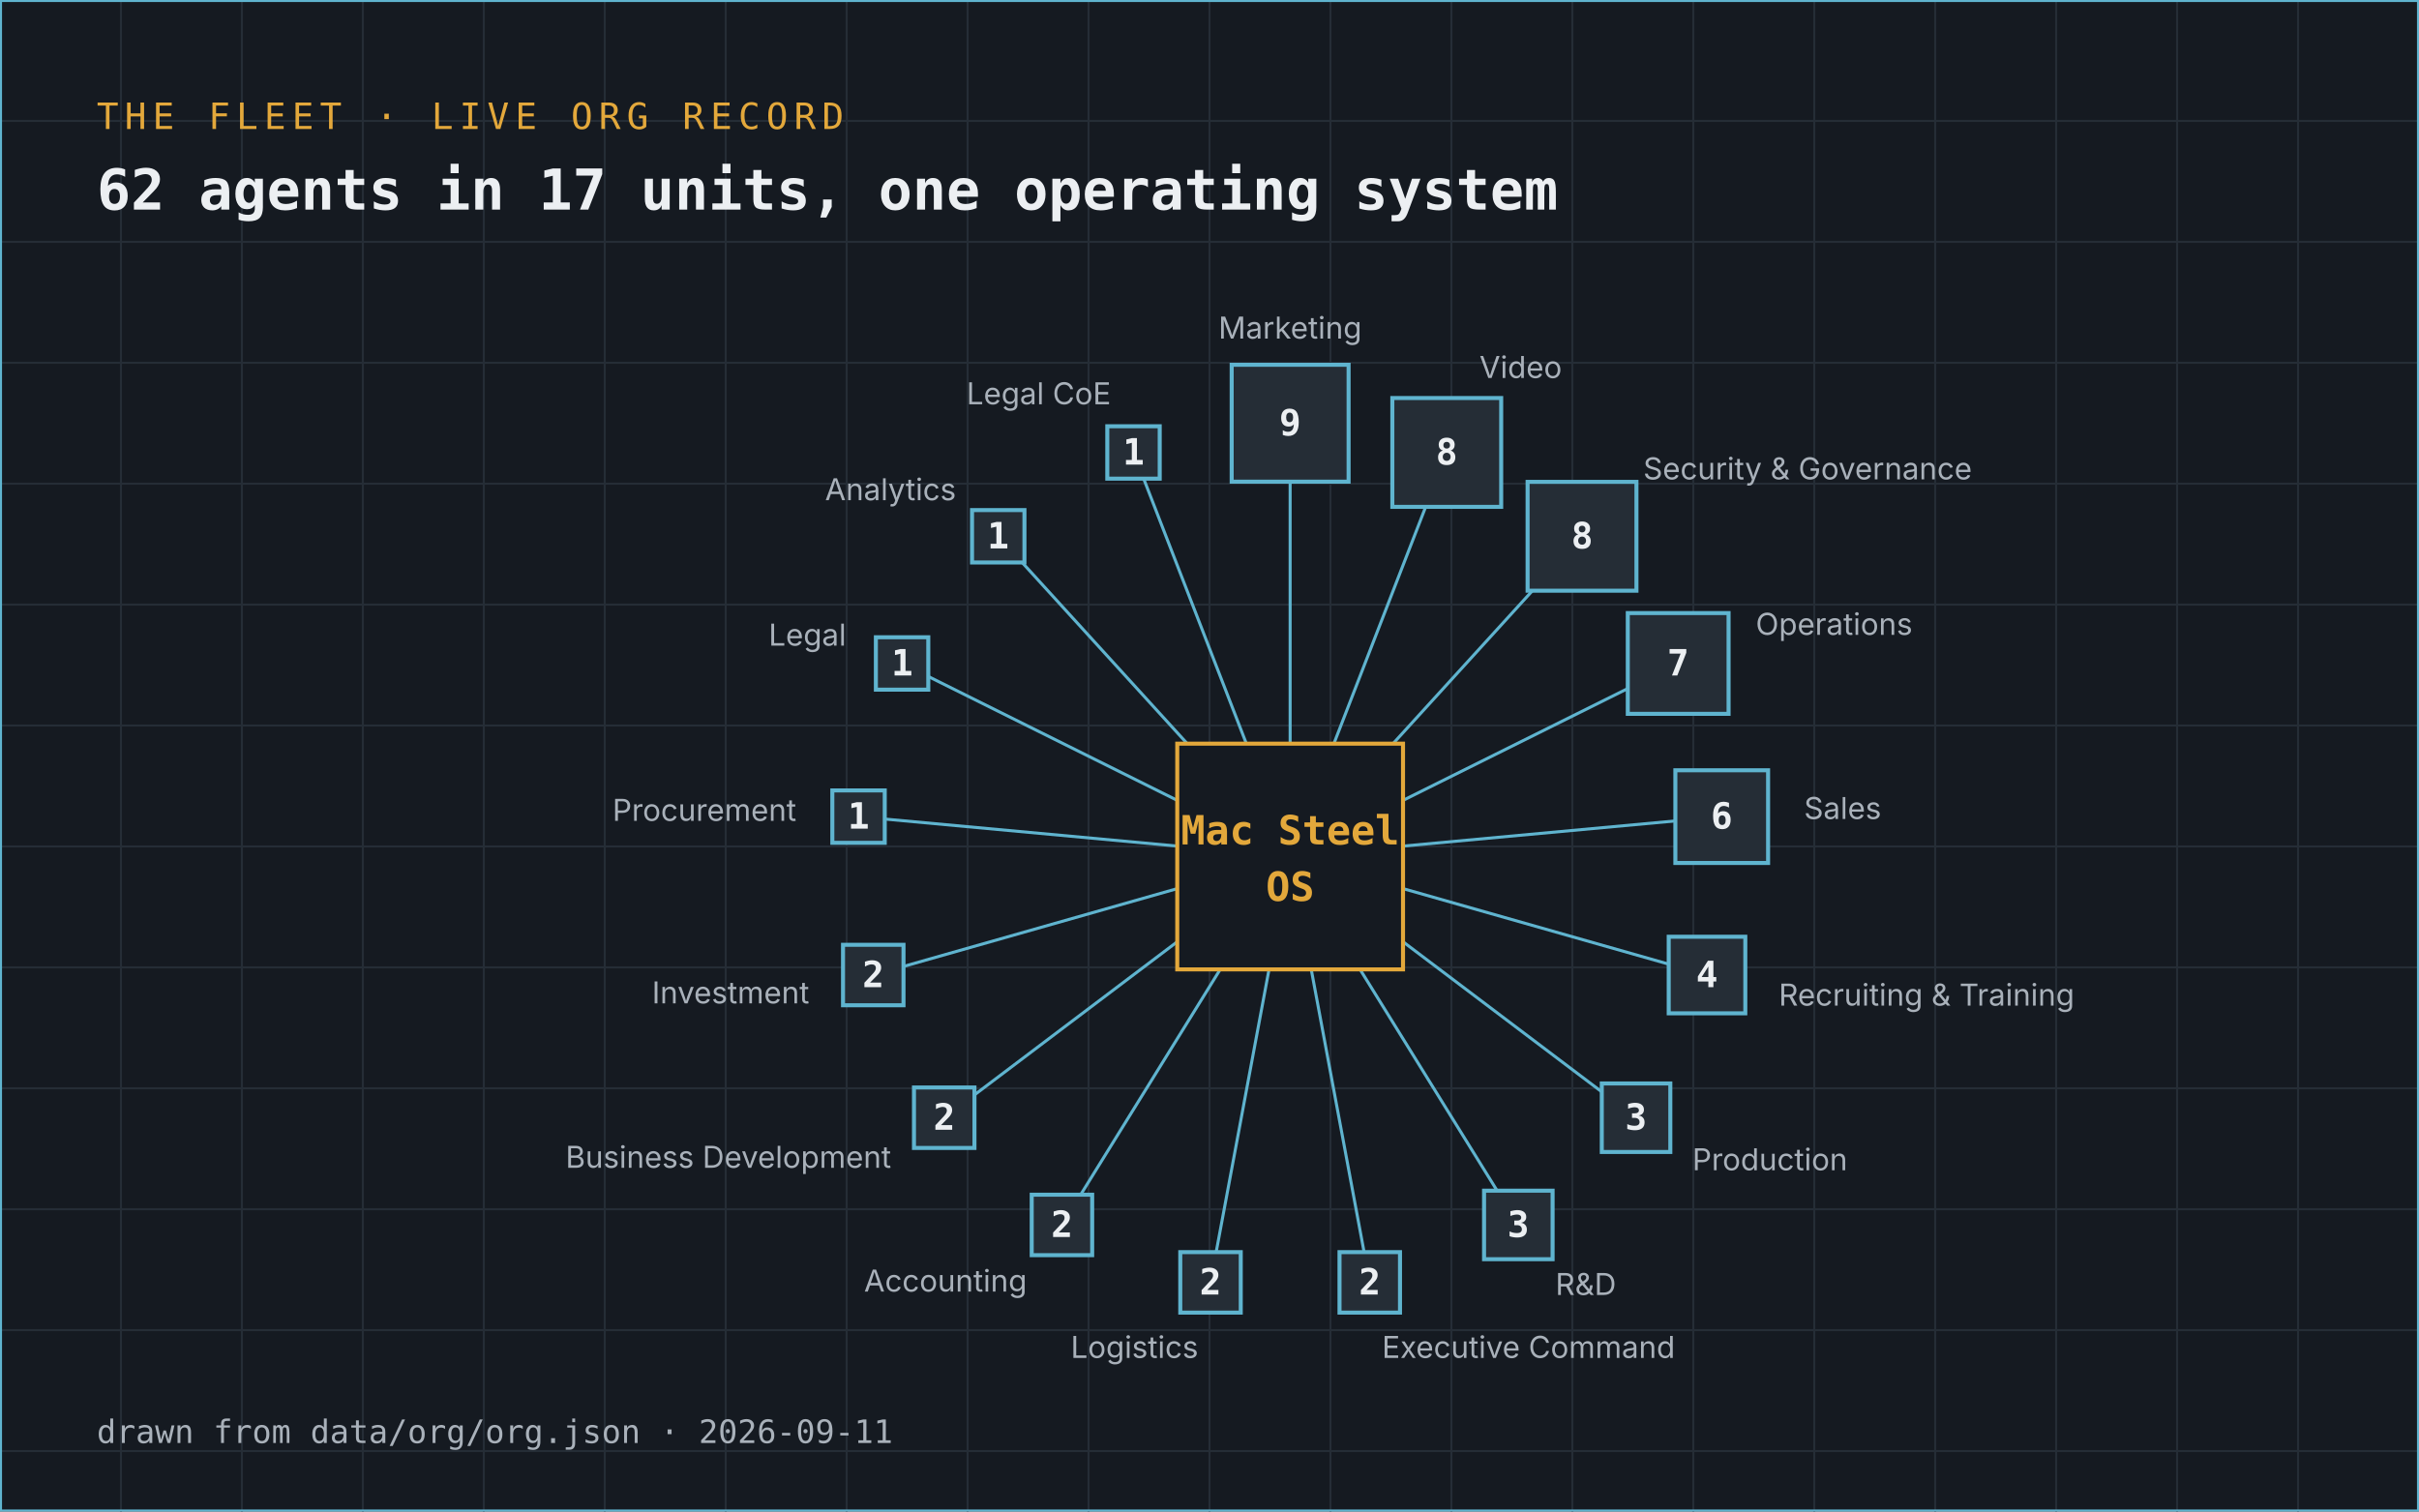
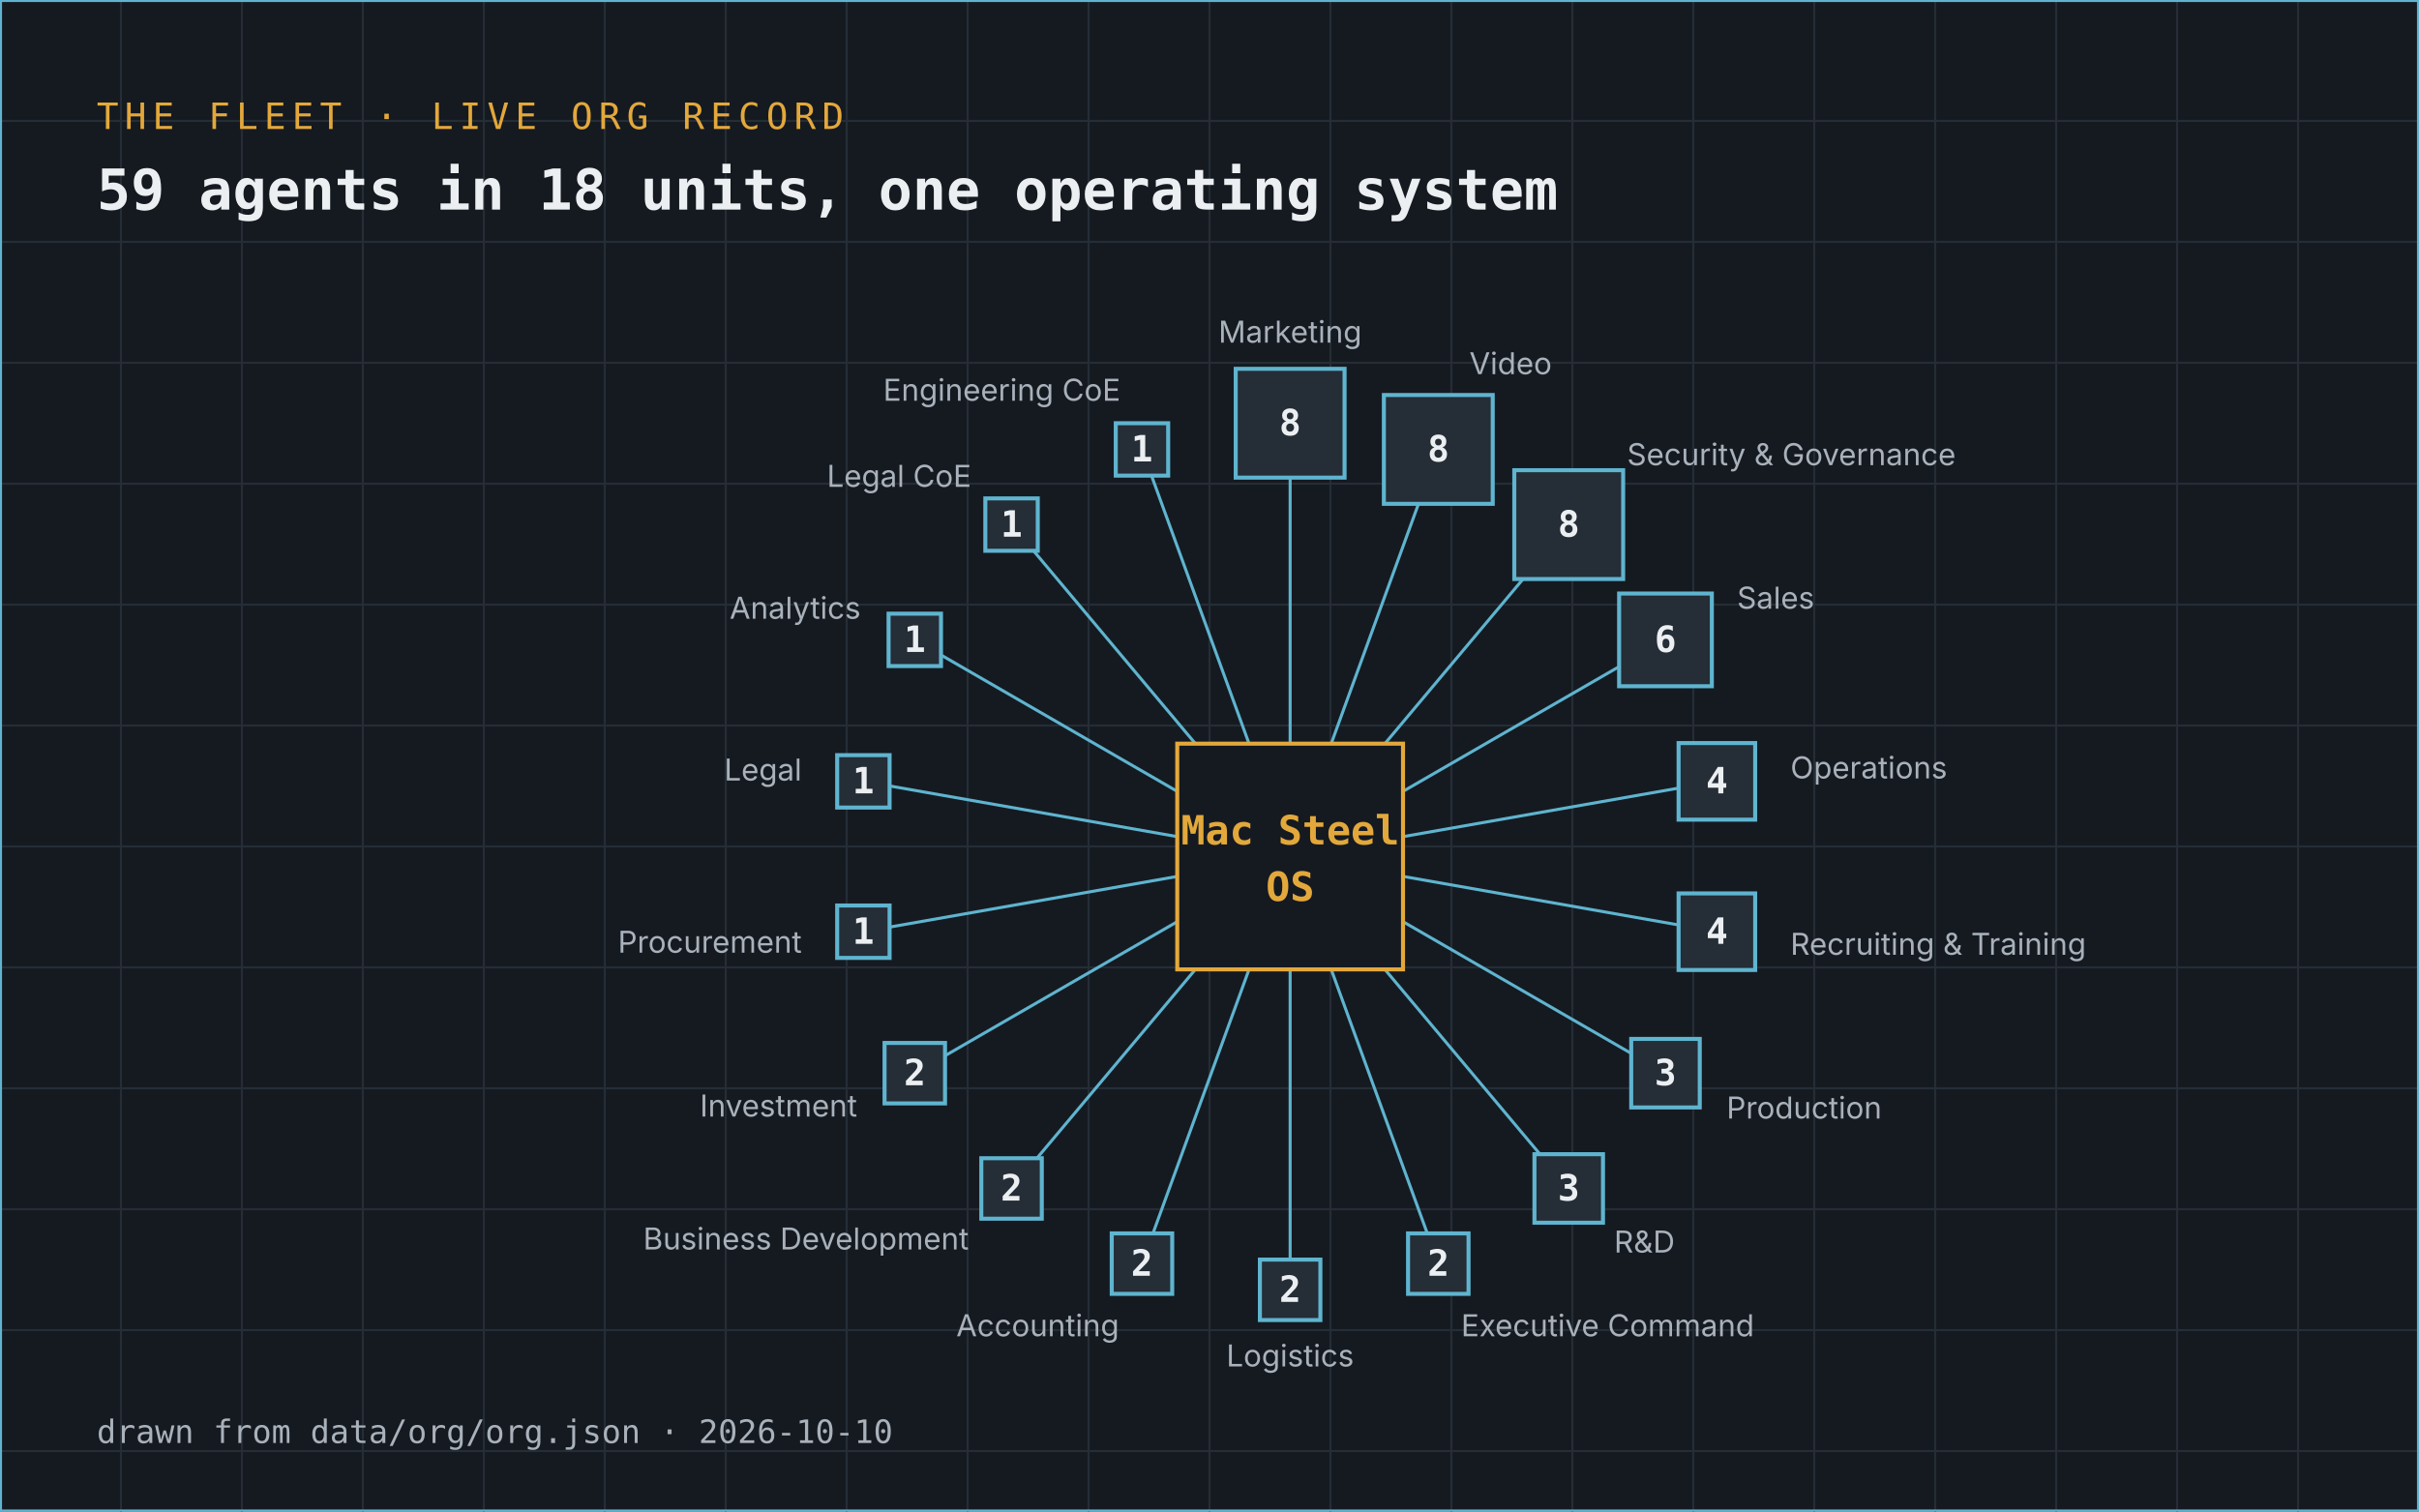
- <svg xmlns="http://www.w3.org/2000/svg" viewBox="0 0 1200 750" width="1200" height="750" role="img" aria-label="The Mac Steel fleet: 62 agents in 17 units">
+ <svg xmlns="http://www.w3.org/2000/svg" viewBox="0 0 1200 750" width="1200" height="750" role="img" aria-label="The Mac Steel fleet: 59 agents in 18 units">
  <rect width="1200" height="750" fill="#151a21" />
  <line x1="60" y1="0" x2="60" y2="750" stroke="#252d36" stroke-width="1" />
  <line x1="120" y1="0" x2="120" y2="750" stroke="#252d36" stroke-width="1" />
  <line x1="180" y1="0" x2="180" y2="750" stroke="#252d36" stroke-width="1" />
  <line x1="240" y1="0" x2="240" y2="750" stroke="#252d36" stroke-width="1" />
  <line x1="300" y1="0" x2="300" y2="750" stroke="#252d36" stroke-width="1" />
  <line x1="360" y1="0" x2="360" y2="750" stroke="#252d36" stroke-width="1" />
  <line x1="420" y1="0" x2="420" y2="750" stroke="#252d36" stroke-width="1" />
  <line x1="480" y1="0" x2="480" y2="750" stroke="#252d36" stroke-width="1" />
  <line x1="540" y1="0" x2="540" y2="750" stroke="#252d36" stroke-width="1" />
  <line x1="600" y1="0" x2="600" y2="750" stroke="#252d36" stroke-width="1" />
  <line x1="660" y1="0" x2="660" y2="750" stroke="#252d36" stroke-width="1" />
  <line x1="720" y1="0" x2="720" y2="750" stroke="#252d36" stroke-width="1" />
  <line x1="780" y1="0" x2="780" y2="750" stroke="#252d36" stroke-width="1" />
  <line x1="840" y1="0" x2="840" y2="750" stroke="#252d36" stroke-width="1" />
  <line x1="900" y1="0" x2="900" y2="750" stroke="#252d36" stroke-width="1" />
  <line x1="960" y1="0" x2="960" y2="750" stroke="#252d36" stroke-width="1" />
  <line x1="1020" y1="0" x2="1020" y2="750" stroke="#252d36" stroke-width="1" />
  <line x1="1080" y1="0" x2="1080" y2="750" stroke="#252d36" stroke-width="1" />
  <line x1="1140" y1="0" x2="1140" y2="750" stroke="#252d36" stroke-width="1" />
  <line x1="0" y1="60" x2="1200" y2="60" stroke="#252d36" stroke-width="1" />
  <line x1="0" y1="120" x2="1200" y2="120" stroke="#252d36" stroke-width="1" />
  <line x1="0" y1="180" x2="1200" y2="180" stroke="#252d36" stroke-width="1" />
  <line x1="0" y1="240" x2="1200" y2="240" stroke="#252d36" stroke-width="1" />
  <line x1="0" y1="300" x2="1200" y2="300" stroke="#252d36" stroke-width="1" />
  <line x1="0" y1="360" x2="1200" y2="360" stroke="#252d36" stroke-width="1" />
  <line x1="0" y1="420" x2="1200" y2="420" stroke="#252d36" stroke-width="1" />
  <line x1="0" y1="480" x2="1200" y2="480" stroke="#252d36" stroke-width="1" />
  <line x1="0" y1="540" x2="1200" y2="540" stroke="#252d36" stroke-width="1" />
  <line x1="0" y1="600" x2="1200" y2="600" stroke="#252d36" stroke-width="1" />
  <line x1="0" y1="660" x2="1200" y2="660" stroke="#252d36" stroke-width="1" />
  <line x1="0" y1="720" x2="1200" y2="720" stroke="#252d36" stroke-width="1" />
  <text x="48" y="64" font-family="JetBrains Mono, ui-monospace, Menlo, Consolas, monospace" font-size="18" fill="#e3a83b" text-anchor="start" font-weight="normal" letter-spacing="3">THE FLEET · LIVE ORG RECORD</text>
-   <text x="48" y="104" font-family="JetBrains Mono, ui-monospace, Menlo, Consolas, monospace" font-size="28" fill="#eceff2" text-anchor="start" font-weight="bold">62 agents in 17 units, one operating system</text>
+   <text x="48" y="104" font-family="JetBrains Mono, ui-monospace, Menlo, Consolas, monospace" font-size="28" fill="#eceff2" text-anchor="start" font-weight="bold">59 agents in 18 units, one operating system</text>
  <line x1="640" y1="425" x2="640.0" y2="210.0" stroke="#5fb4cf" stroke-width="1.5" />
-   <line x1="640" y1="425" x2="717.7" y2="224.5" stroke="#5fb4cf" stroke-width="1.5" />
-   <line x1="640" y1="425" x2="784.8" y2="266.1" stroke="#5fb4cf" stroke-width="1.5" />
-   <line x1="640" y1="425" x2="832.5" y2="329.2" stroke="#5fb4cf" stroke-width="1.5" />
-   <line x1="640" y1="425" x2="854.1" y2="405.2" stroke="#5fb4cf" stroke-width="1.5" />
-   <line x1="640" y1="425" x2="846.8" y2="483.8" stroke="#5fb4cf" stroke-width="1.5" />
-   <line x1="640" y1="425" x2="811.6" y2="554.6" stroke="#5fb4cf" stroke-width="1.5" />
-   <line x1="640" y1="425" x2="753.2" y2="607.8" stroke="#5fb4cf" stroke-width="1.5" />
-   <line x1="640" y1="425" x2="679.5" y2="636.3" stroke="#5fb4cf" stroke-width="1.5" />
-   <line x1="640" y1="425" x2="600.5" y2="636.3" stroke="#5fb4cf" stroke-width="1.5" />
-   <line x1="640" y1="425" x2="526.8" y2="607.8" stroke="#5fb4cf" stroke-width="1.5" />
-   <line x1="640" y1="425" x2="468.4" y2="554.6" stroke="#5fb4cf" stroke-width="1.5" />
-   <line x1="640" y1="425" x2="433.2" y2="483.8" stroke="#5fb4cf" stroke-width="1.5" />
-   <line x1="640" y1="425" x2="425.9" y2="405.2" stroke="#5fb4cf" stroke-width="1.5" />
-   <line x1="640" y1="425" x2="447.5" y2="329.2" stroke="#5fb4cf" stroke-width="1.5" />
-   <line x1="640" y1="425" x2="495.2" y2="266.1" stroke="#5fb4cf" stroke-width="1.5" />
-   <line x1="640" y1="425" x2="562.3" y2="224.5" stroke="#5fb4cf" stroke-width="1.5" />
+   <line x1="640" y1="425" x2="713.5" y2="223.0" stroke="#5fb4cf" stroke-width="1.5" />
+   <line x1="640" y1="425" x2="778.2" y2="260.3" stroke="#5fb4cf" stroke-width="1.5" />
+   <line x1="640" y1="425" x2="826.2" y2="317.5" stroke="#5fb4cf" stroke-width="1.5" />
+   <line x1="640" y1="425" x2="851.7" y2="387.7" stroke="#5fb4cf" stroke-width="1.5" />
+   <line x1="640" y1="425" x2="851.7" y2="462.3" stroke="#5fb4cf" stroke-width="1.5" />
+   <line x1="640" y1="425" x2="826.2" y2="532.5" stroke="#5fb4cf" stroke-width="1.5" />
+   <line x1="640" y1="425" x2="778.2" y2="589.7" stroke="#5fb4cf" stroke-width="1.5" />
+   <line x1="640" y1="425" x2="713.5" y2="627.0" stroke="#5fb4cf" stroke-width="1.5" />
+   <line x1="640" y1="425" x2="640.0" y2="640.0" stroke="#5fb4cf" stroke-width="1.5" />
+   <line x1="640" y1="425" x2="566.5" y2="627.0" stroke="#5fb4cf" stroke-width="1.5" />
+   <line x1="640" y1="425" x2="501.8" y2="589.7" stroke="#5fb4cf" stroke-width="1.5" />
+   <line x1="640" y1="425" x2="453.8" y2="532.5" stroke="#5fb4cf" stroke-width="1.5" />
+   <line x1="640" y1="425" x2="428.3" y2="462.3" stroke="#5fb4cf" stroke-width="1.5" />
+   <line x1="640" y1="425" x2="428.3" y2="387.7" stroke="#5fb4cf" stroke-width="1.5" />
+   <line x1="640" y1="425" x2="453.8" y2="317.5" stroke="#5fb4cf" stroke-width="1.5" />
+   <line x1="640" y1="425" x2="501.8" y2="260.3" stroke="#5fb4cf" stroke-width="1.5" />
+   <line x1="640" y1="425" x2="566.5" y2="223.0" stroke="#5fb4cf" stroke-width="1.5" />
  <rect x="584" y="369" width="112" height="112" fill="#151a21" stroke="#e3a83b" stroke-width="2" />
  <text x="640" y="419" font-family="JetBrains Mono, ui-monospace, Menlo, Consolas, monospace" font-size="20" fill="#e3a83b" text-anchor="middle" font-weight="bold">Mac Steel</text>
  <text x="640" y="447" font-family="JetBrains Mono, ui-monospace, Menlo, Consolas, monospace" font-size="20" fill="#e3a83b" text-anchor="middle" font-weight="bold">OS</text>
-   <rect x="611.0" y="181.0" width="58" height="58" fill="#252d36" stroke="#5fb4cf" stroke-width="2" />
-   <text x="640.0" y="216.0" font-family="JetBrains Mono, ui-monospace, Menlo, Consolas, monospace" font-size="18" fill="#eceff2" text-anchor="middle" font-weight="bold">9</text>
-   <text x="640.0" y="168.0" font-family="IBM Plex Sans, system-ui, -apple-system, Segoe UI, sans-serif" font-size="15" fill="#a9b1ba" text-anchor="middle" font-weight="normal">Marketing</text>
-   <rect x="690.7" y="197.5" width="54" height="54" fill="#252d36" stroke="#5fb4cf" stroke-width="2" />
-   <text x="717.667" y="230.518" font-family="JetBrains Mono, ui-monospace, Menlo, Consolas, monospace" font-size="18" fill="#eceff2" text-anchor="middle" font-weight="bold">8</text>
-   <text x="733.923" y="187.557" font-family="IBM Plex Sans, system-ui, -apple-system, Segoe UI, sans-serif" font-size="15" fill="#a9b1ba" text-anchor="start" font-weight="normal">Video</text>
-   <rect x="757.8" y="239.1" width="54" height="54" fill="#252d36" stroke="#5fb4cf" stroke-width="2" />
-   <text x="784.845" y="272.113" font-family="JetBrains Mono, ui-monospace, Menlo, Consolas, monospace" font-size="18" fill="#eceff2" text-anchor="middle" font-weight="bold">8</text>
-   <text x="815.161" y="237.858" font-family="IBM Plex Sans, system-ui, -apple-system, Segoe UI, sans-serif" font-size="15" fill="#a9b1ba" text-anchor="start" font-weight="normal">Security &amp; Governance</text>
-   <rect x="807.5" y="304.2" width="50" height="50" fill="#252d36" stroke="#5fb4cf" stroke-width="2" />
-   <text x="832.46" y="335.166" font-family="JetBrains Mono, ui-monospace, Menlo, Consolas, monospace" font-size="18" fill="#eceff2" text-anchor="middle" font-weight="bold">7</text>
-   <text x="870.952" y="315" font-family="IBM Plex Sans, system-ui, -apple-system, Segoe UI, sans-serif" font-size="15" fill="#a9b1ba" text-anchor="start" font-weight="normal">Operations</text>
-   <rect x="831.1" y="382.2" width="46" height="46" fill="#252d36" stroke="#5fb4cf" stroke-width="2" />
-   <text x="854.083" y="411.162" font-family="JetBrains Mono, ui-monospace, Menlo, Consolas, monospace" font-size="18" fill="#eceff2" text-anchor="middle" font-weight="bold">6</text>
-   <text x="894.908" y="406.379" font-family="IBM Plex Sans, system-ui, -apple-system, Segoe UI, sans-serif" font-size="15" fill="#a9b1ba" text-anchor="start" font-weight="normal">Sales</text>
-   <rect x="827.8" y="464.8" width="38" height="38" fill="#252d36" stroke="#5fb4cf" stroke-width="2" />
-   <text x="846.793" y="489.838" font-family="JetBrains Mono, ui-monospace, Menlo, Consolas, monospace" font-size="18" fill="#eceff2" text-anchor="middle" font-weight="bold">4</text>
-   <text x="882.38" y="498.963" font-family="IBM Plex Sans, system-ui, -apple-system, Segoe UI, sans-serif" font-size="15" fill="#a9b1ba" text-anchor="start" font-weight="normal">Recruiting &amp; Training</text>
-   <rect x="794.6" y="537.6" width="34" height="34" fill="#252d36" stroke="#5fb4cf" stroke-width="2" />
-   <text x="811.574" y="560.566" font-family="JetBrains Mono, ui-monospace, Menlo, Consolas, monospace" font-size="18" fill="#eceff2" text-anchor="middle" font-weight="bold">3</text>
-   <text x="839.504" y="580.659" font-family="IBM Plex Sans, system-ui, -apple-system, Segoe UI, sans-serif" font-size="15" fill="#a9b1ba" text-anchor="start" font-weight="normal">Production</text>
-   <rect x="736.2" y="590.8" width="34" height="34" fill="#252d36" stroke="#5fb4cf" stroke-width="2" />
-   <text x="753.183" y="613.797" font-family="JetBrains Mono, ui-monospace, Menlo, Consolas, monospace" font-size="18" fill="#eceff2" text-anchor="middle" font-weight="bold">3</text>
-   <text x="771.608" y="642.554" font-family="IBM Plex Sans, system-ui, -apple-system, Segoe UI, sans-serif" font-size="15" fill="#a9b1ba" text-anchor="start" font-weight="normal">R&amp;D</text>
-   <rect x="664.5" y="621.3" width="30" height="30" fill="#252d36" stroke="#5fb4cf" stroke-width="2" />
-   <text x="679.506" y="642.339" font-family="JetBrains Mono, ui-monospace, Menlo, Consolas, monospace" font-size="18" fill="#eceff2" text-anchor="middle" font-weight="bold">2</text>
-   <text x="685.57" y="673.777" font-family="IBM Plex Sans, system-ui, -apple-system, Segoe UI, sans-serif" font-size="15" fill="#a9b1ba" text-anchor="start" font-weight="normal">Executive Command</text>
-   <rect x="585.5" y="621.3" width="30" height="30" fill="#252d36" stroke="#5fb4cf" stroke-width="2" />
-   <text x="600.494" y="642.339" font-family="JetBrains Mono, ui-monospace, Menlo, Consolas, monospace" font-size="18" fill="#eceff2" text-anchor="middle" font-weight="bold">2</text>
-   <text x="594.43" y="673.777" font-family="IBM Plex Sans, system-ui, -apple-system, Segoe UI, sans-serif" font-size="15" fill="#a9b1ba" text-anchor="end" font-weight="normal">Logistics</text>
-   <rect x="511.8" y="592.8" width="30" height="30" fill="#252d36" stroke="#5fb4cf" stroke-width="2" />
-   <text x="526.817" y="613.797" font-family="JetBrains Mono, ui-monospace, Menlo, Consolas, monospace" font-size="18" fill="#eceff2" text-anchor="middle" font-weight="bold">2</text>
-   <text x="509.445" y="640.854" font-family="IBM Plex Sans, system-ui, -apple-system, Segoe UI, sans-serif" font-size="15" fill="#a9b1ba" text-anchor="end" font-weight="normal">Accounting</text>
-   <rect x="453.4" y="539.6" width="30" height="30" fill="#252d36" stroke="#5fb4cf" stroke-width="2" />
-   <text x="468.426" y="560.566" font-family="JetBrains Mono, ui-monospace, Menlo, Consolas, monospace" font-size="18" fill="#eceff2" text-anchor="middle" font-weight="bold">2</text>
-   <text x="442.092" y="579.453" font-family="IBM Plex Sans, system-ui, -apple-system, Segoe UI, sans-serif" font-size="15" fill="#a9b1ba" text-anchor="end" font-weight="normal">Business Development</text>
-   <rect x="418.2" y="468.8" width="30" height="30" fill="#252d36" stroke="#5fb4cf" stroke-width="2" />
-   <text x="433.207" y="489.838" font-family="JetBrains Mono, ui-monospace, Menlo, Consolas, monospace" font-size="18" fill="#eceff2" text-anchor="middle" font-weight="bold">2</text>
-   <text x="401.467" y="497.868" font-family="IBM Plex Sans, system-ui, -apple-system, Segoe UI, sans-serif" font-size="15" fill="#a9b1ba" text-anchor="end" font-weight="normal">Investment</text>
-   <rect x="412.9" y="392.2" width="26" height="26" fill="#252d36" stroke="#5fb4cf" stroke-width="2" />
-   <text x="425.917" y="411.162" font-family="JetBrains Mono, ui-monospace, Menlo, Consolas, monospace" font-size="18" fill="#eceff2" text-anchor="middle" font-weight="bold">1</text>
-   <text x="395.049" y="407.302" font-family="IBM Plex Sans, system-ui, -apple-system, Segoe UI, sans-serif" font-size="15" fill="#a9b1ba" text-anchor="end" font-weight="normal">Procurement</text>
-   <rect x="434.5" y="316.2" width="26" height="26" fill="#252d36" stroke="#5fb4cf" stroke-width="2" />
-   <text x="447.54" y="335.166" font-family="JetBrains Mono, ui-monospace, Menlo, Consolas, monospace" font-size="18" fill="#eceff2" text-anchor="middle" font-weight="bold">1</text>
-   <text x="419.79" y="320.348" font-family="IBM Plex Sans, system-ui, -apple-system, Segoe UI, sans-serif" font-size="15" fill="#a9b1ba" text-anchor="end" font-weight="normal">Legal</text>
-   <rect x="482.2" y="253.1" width="26" height="26" fill="#252d36" stroke="#5fb4cf" stroke-width="2" />
-   <text x="495.155" y="272.113" font-family="JetBrains Mono, ui-monospace, Menlo, Consolas, monospace" font-size="18" fill="#eceff2" text-anchor="middle" font-weight="bold">1</text>
-   <text x="474.271" y="248.204" font-family="IBM Plex Sans, system-ui, -apple-system, Segoe UI, sans-serif" font-size="15" fill="#a9b1ba" text-anchor="end" font-weight="normal">Analytics</text>
-   <rect x="549.3" y="211.5" width="26" height="26" fill="#252d36" stroke="#5fb4cf" stroke-width="2" />
-   <text x="562.333" y="230.518" font-family="JetBrains Mono, ui-monospace, Menlo, Consolas, monospace" font-size="18" fill="#eceff2" text-anchor="middle" font-weight="bold">1</text>
-   <text x="551.135" y="200.612" font-family="IBM Plex Sans, system-ui, -apple-system, Segoe UI, sans-serif" font-size="15" fill="#a9b1ba" text-anchor="end" font-weight="normal">Legal CoE</text>
-   <text x="48" y="716" font-family="JetBrains Mono, ui-monospace, Menlo, Consolas, monospace" font-size="16" fill="#a9b1ba" text-anchor="start" font-weight="normal">drawn from data/org/org.json · 2026-09-11</text>
+   <rect x="613.0" y="183.0" width="54" height="54" fill="#252d36" stroke="#5fb4cf" stroke-width="2" />
+   <text x="640.0" y="216.0" font-family="JetBrains Mono, ui-monospace, Menlo, Consolas, monospace" font-size="18" fill="#eceff2" text-anchor="middle" font-weight="bold">8</text>
+   <text x="640.0" y="170.0" font-family="IBM Plex Sans, system-ui, -apple-system, Segoe UI, sans-serif" font-size="15" fill="#a9b1ba" text-anchor="middle" font-weight="normal">Marketing</text>
+   <rect x="686.5" y="196.0" width="54" height="54" fill="#252d36" stroke="#5fb4cf" stroke-width="2" />
+   <text x="713.534" y="228.966" font-family="JetBrains Mono, ui-monospace, Menlo, Consolas, monospace" font-size="18" fill="#eceff2" text-anchor="middle" font-weight="bold">8</text>
+   <text x="728.925" y="185.68" font-family="IBM Plex Sans, system-ui, -apple-system, Segoe UI, sans-serif" font-size="15" fill="#a9b1ba" text-anchor="start" font-weight="normal">Video</text>
+   <rect x="751.2" y="233.3" width="54" height="54" fill="#252d36" stroke="#5fb4cf" stroke-width="2" />
+   <text x="778.199" y="266.3" font-family="JetBrains Mono, ui-monospace, Menlo, Consolas, monospace" font-size="18" fill="#eceff2" text-anchor="middle" font-weight="bold">8</text>
+   <text x="807.125" y="230.828" font-family="IBM Plex Sans, system-ui, -apple-system, Segoe UI, sans-serif" font-size="15" fill="#a9b1ba" text-anchor="start" font-weight="normal">Security &amp; Governance</text>
+   <rect x="803.2" y="294.5" width="46" height="46" fill="#252d36" stroke="#5fb4cf" stroke-width="2" />
+   <text x="826.195" y="323.5" font-family="JetBrains Mono, ui-monospace, Menlo, Consolas, monospace" font-size="18" fill="#eceff2" text-anchor="middle" font-weight="bold">6</text>
+   <text x="861.703" y="302.0" font-family="IBM Plex Sans, system-ui, -apple-system, Segoe UI, sans-serif" font-size="15" fill="#a9b1ba" text-anchor="start" font-weight="normal">Sales</text>
+   <rect x="832.7" y="368.7" width="38" height="38" fill="#252d36" stroke="#5fb4cf" stroke-width="2" />
+   <text x="851.734" y="393.666" font-family="JetBrains Mono, ui-monospace, Menlo, Consolas, monospace" font-size="18" fill="#eceff2" text-anchor="middle" font-weight="bold">4</text>
+   <text x="888.172" y="386.241" font-family="IBM Plex Sans, system-ui, -apple-system, Segoe UI, sans-serif" font-size="15" fill="#a9b1ba" text-anchor="start" font-weight="normal">Operations</text>
+   <rect x="832.7" y="443.3" width="38" height="38" fill="#252d36" stroke="#5fb4cf" stroke-width="2" />
+   <text x="851.734" y="468.334" font-family="JetBrains Mono, ui-monospace, Menlo, Consolas, monospace" font-size="18" fill="#eceff2" text-anchor="middle" font-weight="bold">4</text>
+   <text x="888.172" y="473.759" font-family="IBM Plex Sans, system-ui, -apple-system, Segoe UI, sans-serif" font-size="15" fill="#a9b1ba" text-anchor="start" font-weight="normal">Recruiting &amp; Training</text>
+   <rect x="809.2" y="515.5" width="34" height="34" fill="#252d36" stroke="#5fb4cf" stroke-width="2" />
+   <text x="826.195" y="538.5" font-family="JetBrains Mono, ui-monospace, Menlo, Consolas, monospace" font-size="18" fill="#eceff2" text-anchor="middle" font-weight="bold">3</text>
+   <text x="856.506" y="555.0" font-family="IBM Plex Sans, system-ui, -apple-system, Segoe UI, sans-serif" font-size="15" fill="#a9b1ba" text-anchor="start" font-weight="normal">Production</text>
+   <rect x="761.2" y="572.7" width="34" height="34" fill="#252d36" stroke="#5fb4cf" stroke-width="2" />
+   <text x="778.199" y="595.7" font-family="JetBrains Mono, ui-monospace, Menlo, Consolas, monospace" font-size="18" fill="#eceff2" text-anchor="middle" font-weight="bold">3</text>
+   <text x="800.697" y="621.511" font-family="IBM Plex Sans, system-ui, -apple-system, Segoe UI, sans-serif" font-size="15" fill="#a9b1ba" text-anchor="start" font-weight="normal">R&amp;D</text>
+   <rect x="698.5" y="612.0" width="30" height="30" fill="#252d36" stroke="#5fb4cf" stroke-width="2" />
+   <text x="713.534" y="633.034" font-family="JetBrains Mono, ui-monospace, Menlo, Consolas, monospace" font-size="18" fill="#eceff2" text-anchor="middle" font-weight="bold">2</text>
+   <text x="724.821" y="663.044" font-family="IBM Plex Sans, system-ui, -apple-system, Segoe UI, sans-serif" font-size="15" fill="#a9b1ba" text-anchor="start" font-weight="normal">Executive Command</text>
+   <rect x="625.0" y="625.0" width="30" height="30" fill="#252d36" stroke="#5fb4cf" stroke-width="2" />
+   <text x="640.0" y="646.0" font-family="JetBrains Mono, ui-monospace, Menlo, Consolas, monospace" font-size="18" fill="#eceff2" text-anchor="middle" font-weight="bold">2</text>
+   <text x="640.0" y="678.0" font-family="IBM Plex Sans, system-ui, -apple-system, Segoe UI, sans-serif" font-size="15" fill="#a9b1ba" text-anchor="middle" font-weight="normal">Logistics</text>
+   <rect x="551.5" y="612.0" width="30" height="30" fill="#252d36" stroke="#5fb4cf" stroke-width="2" />
+   <text x="566.466" y="633.034" font-family="JetBrains Mono, ui-monospace, Menlo, Consolas, monospace" font-size="18" fill="#eceff2" text-anchor="middle" font-weight="bold">2</text>
+   <text x="555.179" y="663.044" font-family="IBM Plex Sans, system-ui, -apple-system, Segoe UI, sans-serif" font-size="15" fill="#a9b1ba" text-anchor="end" font-weight="normal">Accounting</text>
+   <rect x="486.8" y="574.7" width="30" height="30" fill="#252d36" stroke="#5fb4cf" stroke-width="2" />
+   <text x="501.801" y="595.7" font-family="JetBrains Mono, ui-monospace, Menlo, Consolas, monospace" font-size="18" fill="#eceff2" text-anchor="middle" font-weight="bold">2</text>
+   <text x="480.589" y="619.979" font-family="IBM Plex Sans, system-ui, -apple-system, Segoe UI, sans-serif" font-size="15" fill="#a9b1ba" text-anchor="end" font-weight="normal">Business Development</text>
+   <rect x="438.8" y="517.5" width="30" height="30" fill="#252d36" stroke="#5fb4cf" stroke-width="2" />
+   <text x="453.805" y="538.5" font-family="JetBrains Mono, ui-monospace, Menlo, Consolas, monospace" font-size="18" fill="#eceff2" text-anchor="middle" font-weight="bold">2</text>
+   <text x="425.226" y="554" font-family="IBM Plex Sans, system-ui, -apple-system, Segoe UI, sans-serif" font-size="15" fill="#a9b1ba" text-anchor="end" font-weight="normal">Investment</text>
+   <rect x="415.3" y="449.3" width="26" height="26" fill="#252d36" stroke="#5fb4cf" stroke-width="2" />
+   <text x="428.266" y="468.334" font-family="JetBrains Mono, ui-monospace, Menlo, Consolas, monospace" font-size="18" fill="#eceff2" text-anchor="middle" font-weight="bold">1</text>
+   <text x="397.737" y="472.717" font-family="IBM Plex Sans, system-ui, -apple-system, Segoe UI, sans-serif" font-size="15" fill="#a9b1ba" text-anchor="end" font-weight="normal">Procurement</text>
+   <rect x="415.3" y="374.7" width="26" height="26" fill="#252d36" stroke="#5fb4cf" stroke-width="2" />
+   <text x="428.266" y="393.666" font-family="JetBrains Mono, ui-monospace, Menlo, Consolas, monospace" font-size="18" fill="#eceff2" text-anchor="middle" font-weight="bold">1</text>
+   <text x="397.737" y="387.283" font-family="IBM Plex Sans, system-ui, -apple-system, Segoe UI, sans-serif" font-size="15" fill="#a9b1ba" text-anchor="end" font-weight="normal">Legal</text>
+   <rect x="440.8" y="304.5" width="26" height="26" fill="#252d36" stroke="#5fb4cf" stroke-width="2" />
+   <text x="453.805" y="323.5" font-family="JetBrains Mono, ui-monospace, Menlo, Consolas, monospace" font-size="18" fill="#eceff2" text-anchor="middle" font-weight="bold">1</text>
+   <text x="426.958" y="307" font-family="IBM Plex Sans, system-ui, -apple-system, Segoe UI, sans-serif" font-size="15" fill="#a9b1ba" text-anchor="end" font-weight="normal">Analytics</text>
+   <rect x="488.8" y="247.3" width="26" height="26" fill="#252d36" stroke="#5fb4cf" stroke-width="2" />
+   <text x="501.801" y="266.3" font-family="JetBrains Mono, ui-monospace, Menlo, Consolas, monospace" font-size="18" fill="#eceff2" text-anchor="middle" font-weight="bold">1</text>
+   <text x="481.874" y="241.553" font-family="IBM Plex Sans, system-ui, -apple-system, Segoe UI, sans-serif" font-size="15" fill="#a9b1ba" text-anchor="end" font-weight="normal">Legal CoE</text>
+   <rect x="553.5" y="210.0" width="26" height="26" fill="#252d36" stroke="#5fb4cf" stroke-width="2" />
+   <text x="566.466" y="228.966" font-family="JetBrains Mono, ui-monospace, Menlo, Consolas, monospace" font-size="18" fill="#eceff2" text-anchor="middle" font-weight="bold">1</text>
+   <text x="555.863" y="198.836" font-family="IBM Plex Sans, system-ui, -apple-system, Segoe UI, sans-serif" font-size="15" fill="#a9b1ba" text-anchor="end" font-weight="normal">Engineering CoE</text>
+   <text x="48" y="716" font-family="JetBrains Mono, ui-monospace, Menlo, Consolas, monospace" font-size="16" fill="#a9b1ba" text-anchor="start" font-weight="normal">drawn from data/org/org.json · 2026-10-10</text>
  <rect x="0.5" y="0.5" width="1199" height="749" fill="none" stroke="#5fb4cf" stroke-width="1" />
</svg>
